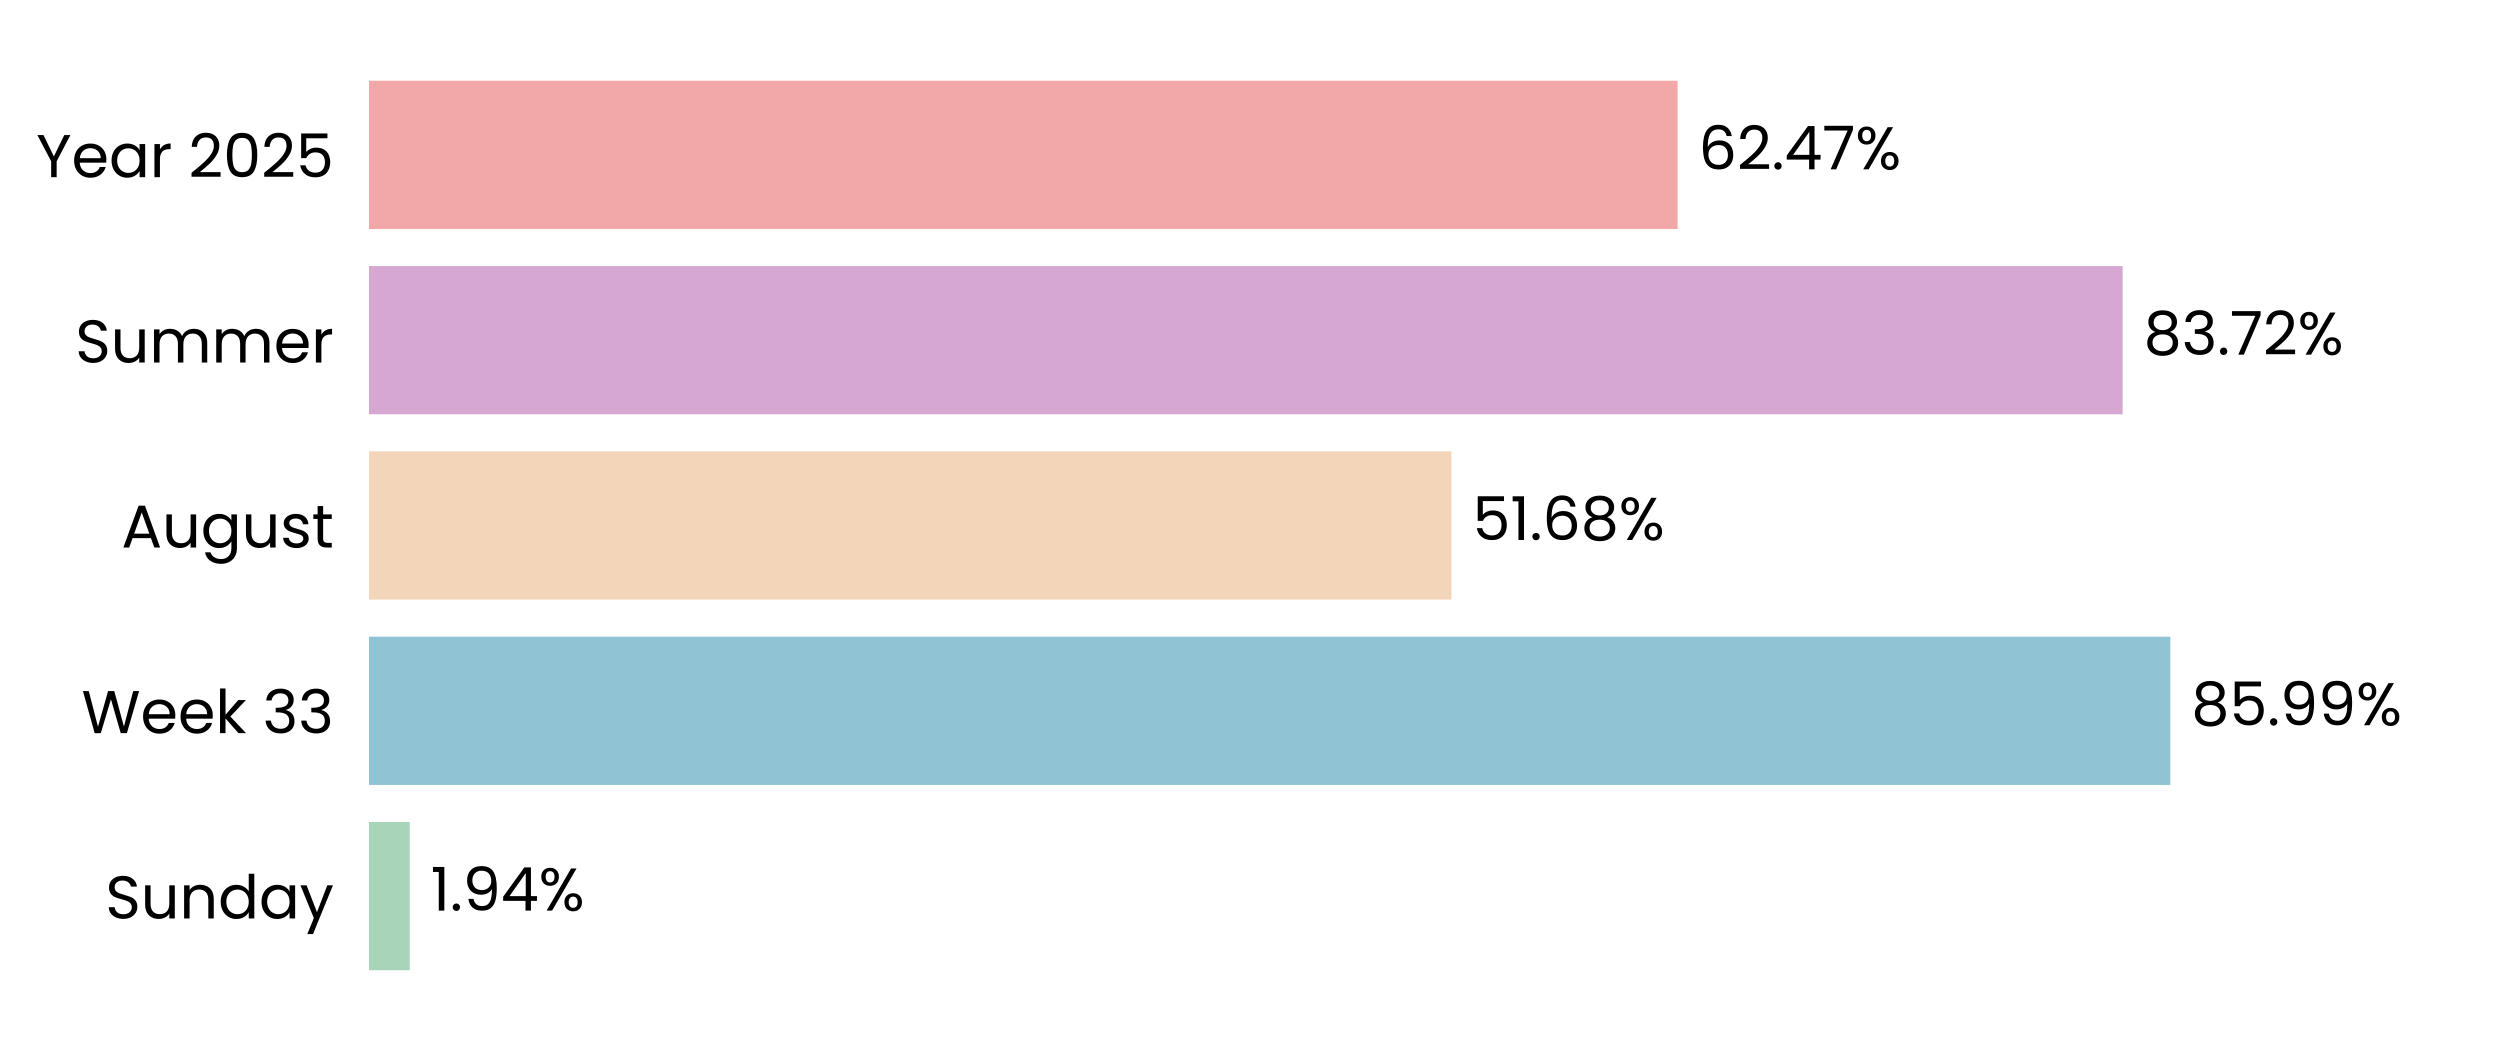
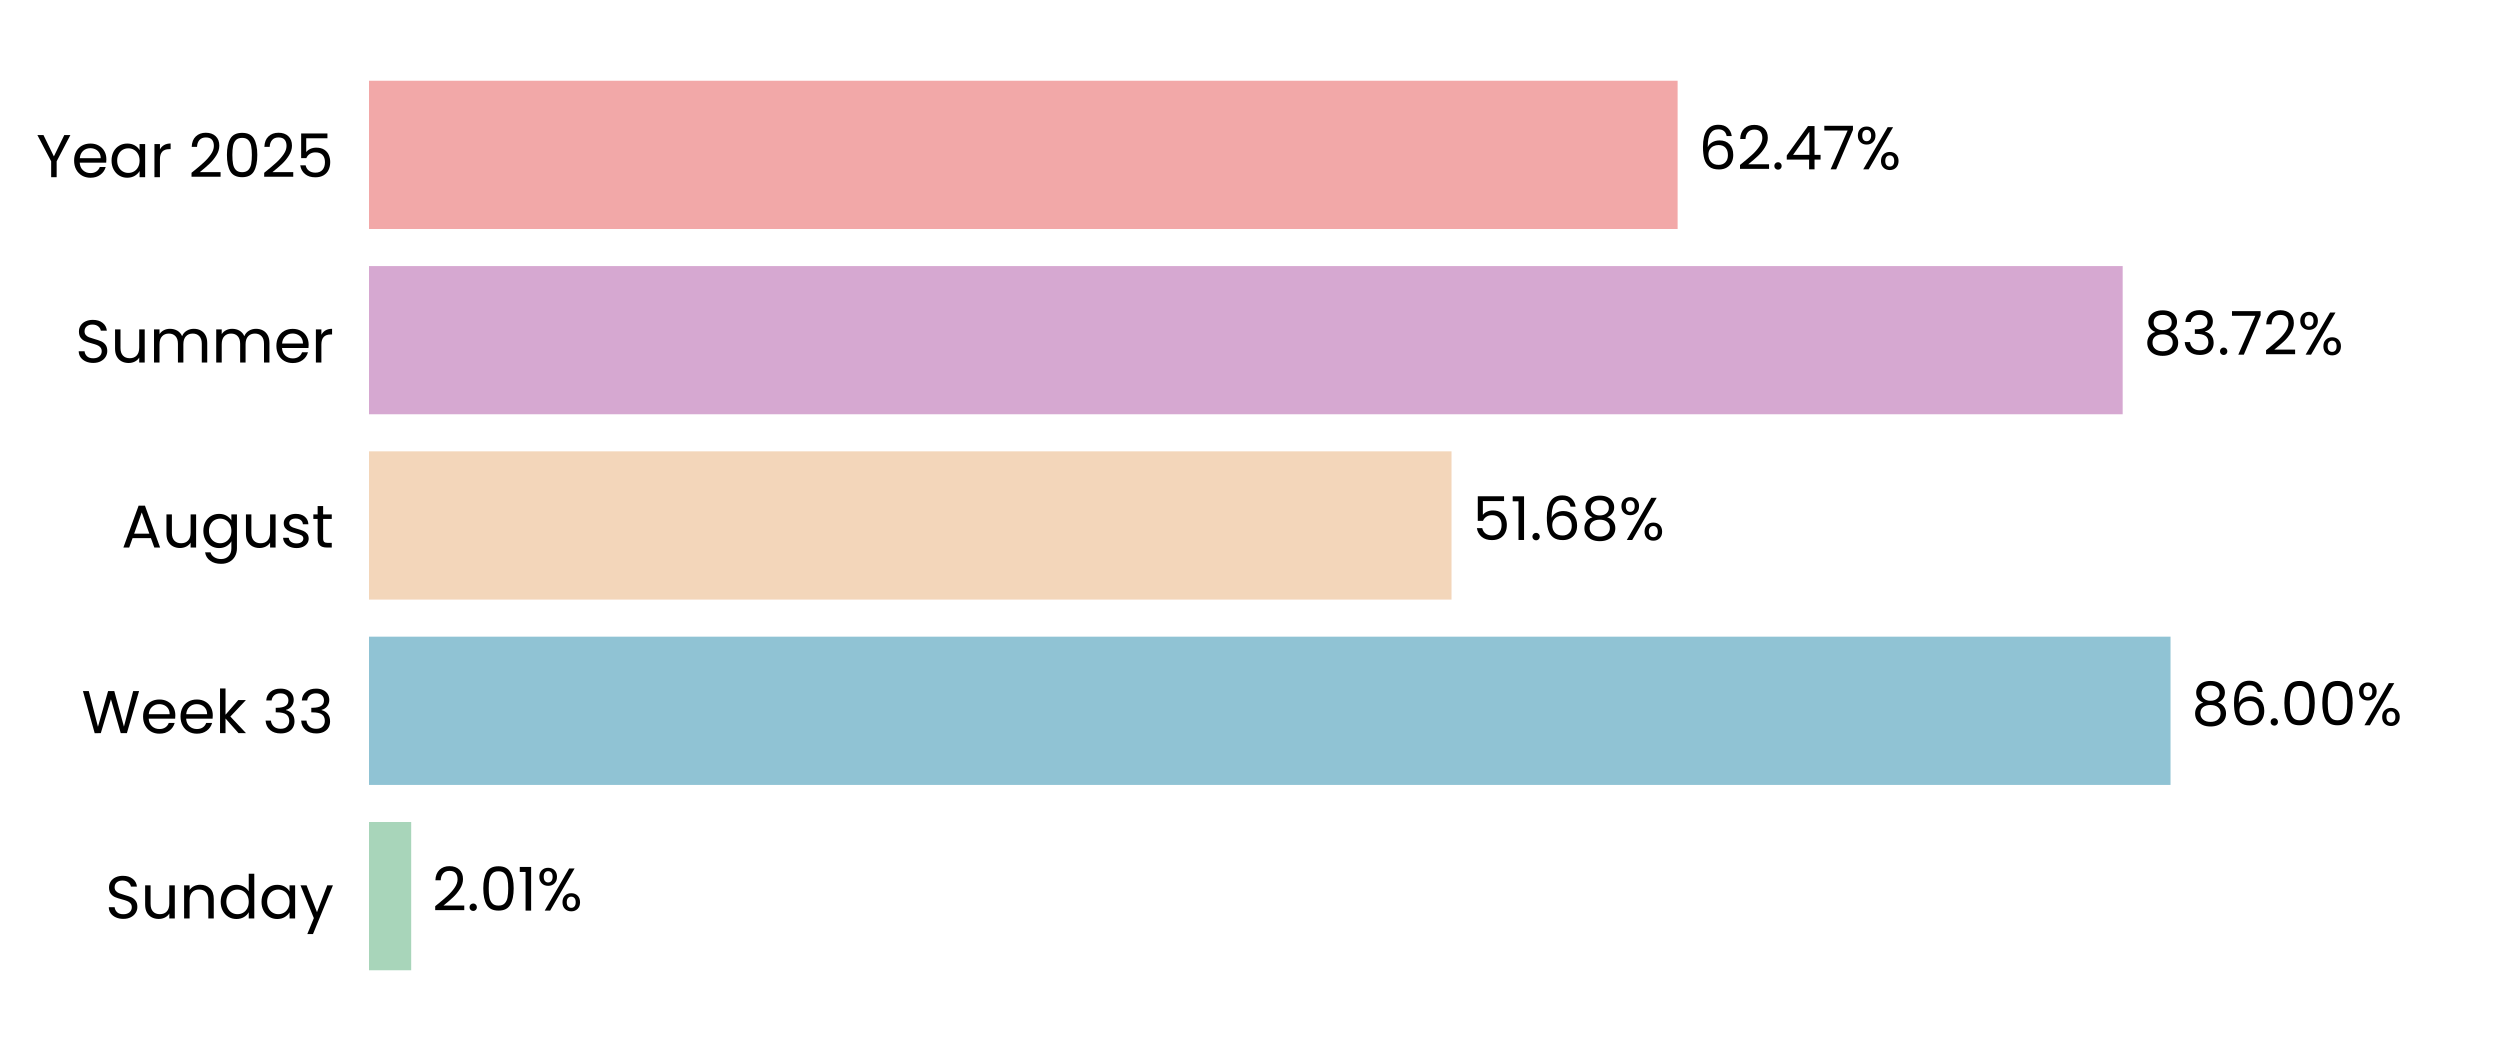
<svg xmlns="http://www.w3.org/2000/svg" xmlns:xlink="http://www.w3.org/1999/xlink" width="496.691pt" height="208.8pt" viewBox="0 0 496.691 208.8" version="1.1">
  <defs>
    <style type="text/css">*{stroke-linejoin: round; stroke-linecap: butt}</style>
  </defs>
  <g id="figure_1">
    <g id="patch_1">
      <path d="M 0 208.8  L 496.691 208.8  L 496.691 0  L 0 0  L 0 208.8  z " style="fill: none" />
    </g>
    <g id="axes_1">
      <g id="patch_2">
        <path d="M 73.311 201.6  L 489.491 201.6  L 489.491 7.2  L 73.311 7.2  L 73.311 201.6  z " style="fill: none" />
      </g>
      <g id="patch_3">
-         <path d="M 73.311 192.764  L 81.404 192.764  L 81.404 163.309  L 73.311 163.309  z " clip-path="url(#pd67fc37f4f)" style="fill: #a8d5ba" />
+         <path d="M 73.311 192.764  L 81.693 192.764  L 81.693 163.309  L 73.311 163.309  z " clip-path="url(#p6c4b88575a)" style="fill: #a8d5ba" />
      </g>
      <g id="patch_4">
-         <path d="M 73.311 155.945  L 431.193 155.945  L 431.193 126.491  L 73.311 126.491  z " clip-path="url(#pd67fc37f4f)" style="fill: #90c3d4" />
+         <path d="M 73.311 155.945  L 431.234 155.945  L 431.234 126.491  L 73.311 126.491  z " clip-path="url(#p6c4b88575a)" style="fill: #90c3d4" />
      </g>
      <g id="patch_5">
-         <path d="M 73.311 119.127  L 288.375 119.127  L 288.375 89.673  L 73.311 89.673  z " clip-path="url(#pd67fc37f4f)" style="fill: #f3d6ba" />
+         <path d="M 73.311 119.127  L 288.384 119.127  L 288.384 89.673  L 73.311 89.673  z " clip-path="url(#p6c4b88575a)" style="fill: #f3d6ba" />
      </g>
      <g id="patch_6">
-         <path d="M 73.311 82.309  L 421.724 82.309  L 421.724 52.855  L 73.311 52.855  z " clip-path="url(#pd67fc37f4f)" style="fill: #d6a8d1" />
+         <path d="M 73.311 82.309  L 421.727 82.309  L 421.727 52.855  L 73.311 52.855  z " clip-path="url(#p6c4b88575a)" style="fill: #d6a8d1" />
      </g>
      <g id="patch_7">
-         <path d="M 73.311 45.491  L 333.303 45.491  L 333.303 16.036  L 73.311 16.036  z " clip-path="url(#pd67fc37f4f)" style="fill: #f2a8a8" />
+         <path d="M 73.311 45.491  L 333.304 45.491  L 333.304 16.036  L 73.311 16.036  z " clip-path="url(#p6c4b88575a)" style="fill: #f2a8a8" />
      </g>
      <g id="matplotlib.axis_1">
        <g id="ytick_1">
          <g id="text_1">
            <g transform="translate(20.92875 182.4764) scale(0.12 -0.12)">
              <defs>
                <path id="Poppins-Regular-53" d="M 1907 -45  Q 1466 -45 1117 112  Q 768 269 569 547  Q 371 826 365 1190  L 986 1190  Q 1018 877 1245 662  Q 1472 448 1907 448  Q 2323 448 2563 656  Q 2803 864 2803 1190  Q 2803 1446 2662 1606  Q 2522 1766 2310 1849  Q 2099 1933 1741 2029  Q 1299 2144 1033 2259  Q 768 2374 579 2620  Q 390 2867 390 3283  Q 390 3648 576 3929  Q 762 4211 1098 4364  Q 1434 4518 1869 4518  Q 2496 4518 2896 4204  Q 3296 3891 3347 3373  L 2707 3373  Q 2675 3629 2438 3824  Q 2202 4019 1811 4019  Q 1446 4019 1216 3830  Q 986 3642 986 3302  Q 986 3059 1123 2905  Q 1261 2752 1462 2672  Q 1664 2592 2029 2490  Q 2470 2368 2739 2249  Q 3008 2131 3200 1884  Q 3392 1638 3392 1216  Q 3392 890 3219 602  Q 3046 314 2707 134  Q 2368 -45 1907 -45  z " transform="scale(0.015625)" />
                <path id="Poppins-Regular-75" d="M 3603 3507  L 3603 0  L 3021 0  L 3021 518  Q 2854 250 2556 99  Q 2259 -51 1901 -51  Q 1491 -51 1164 118  Q 838 288 649 627  Q 461 966 461 1453  L 461 3507  L 1037 3507  L 1037 1530  Q 1037 1011 1299 732  Q 1562 454 2016 454  Q 2483 454 2752 742  Q 3021 1030 3021 1581  L 3021 3507  L 3603 3507  z " transform="scale(0.015625)" />
                <path id="Poppins-Regular-6e" d="M 2202 3571  Q 2842 3571 3238 3184  Q 3635 2797 3635 2067  L 3635 0  L 3059 0  L 3059 1984  Q 3059 2509 2796 2787  Q 2534 3066 2080 3066  Q 1619 3066 1347 2778  Q 1075 2490 1075 1939  L 1075 0  L 493 0  L 493 3507  L 1075 3507  L 1075 3008  Q 1248 3277 1545 3424  Q 1843 3571 2202 3571  z " transform="scale(0.015625)" />
                <path id="Poppins-Regular-64" d="M 275 1766  Q 275 2304 492 2710  Q 710 3117 1091 3341  Q 1472 3565 1946 3565  Q 2355 3565 2707 3376  Q 3059 3187 3245 2880  L 3245 4736  L 3834 4736  L 3834 0  L 3245 0  L 3245 659  Q 3072 346 2733 144  Q 2394 -58 1939 -58  Q 1472 -58 1091 172  Q 710 403 492 819  Q 275 1235 275 1766  z M 3245 1760  Q 3245 2157 3085 2451  Q 2925 2746 2653 2902  Q 2381 3059 2054 3059  Q 1728 3059 1459 2905  Q 1190 2752 1030 2457  Q 870 2163 870 1766  Q 870 1363 1030 1065  Q 1190 768 1459 611  Q 1728 454 2054 454  Q 2381 454 2653 611  Q 2925 768 3085 1065  Q 3245 1363 3245 1760  z " transform="scale(0.015625)" />
                <path id="Poppins-Regular-61" d="M 275 1766  Q 275 2304 492 2710  Q 710 3117 1091 3341  Q 1472 3565 1939 3565  Q 2400 3565 2739 3366  Q 3078 3168 3245 2867  L 3245 3507  L 3834 3507  L 3834 0  L 3245 0  L 3245 653  Q 3072 346 2729 144  Q 2387 -58 1933 -58  Q 1466 -58 1088 172  Q 710 403 492 819  Q 275 1235 275 1766  z M 3245 1760  Q 3245 2157 3085 2451  Q 2925 2746 2653 2902  Q 2381 3059 2054 3059  Q 1728 3059 1459 2905  Q 1190 2752 1030 2457  Q 870 2163 870 1766  Q 870 1363 1030 1065  Q 1190 768 1459 611  Q 1728 454 2054 454  Q 2381 454 2653 611  Q 2925 768 3085 1065  Q 3245 1363 3245 1760  z " transform="scale(0.015625)" />
                <path id="Poppins-Regular-79" d="M 3514 3507  L 1402 -1651  L 800 -1651  L 1491 38  L 77 3507  L 723 3507  L 1824 666  L 2912 3507  L 3514 3507  z " transform="scale(0.015625)" />
              </defs>
              <use xlink:href="#Poppins-Regular-53" />
              <use xlink:href="#Poppins-Regular-75" transform="translate(58.7 0)" />
              <use xlink:href="#Poppins-Regular-6e" transform="translate(122.7 0)" />
              <use xlink:href="#Poppins-Regular-64" transform="translate(186.7 0)" />
              <use xlink:href="#Poppins-Regular-61" transform="translate(254.3 0)" />
              <use xlink:href="#Poppins-Regular-79" transform="translate(321.8999 0)" />
            </g>
          </g>
        </g>
        <g id="ytick_2">
          <g id="text_2">
            <g transform="translate(16.19813 145.6582) scale(0.12 -0.12)">
              <defs>
                <path id="Poppins-Regular-57" d="M 6099 4461  L 4806 0  L 4154 0  L 3117 3590  L 2042 0  L 1395 -6  L 147 4461  L 768 4461  L 1741 678  L 2816 4461  L 3469 4461  L 4493 691  L 5472 4461  L 6099 4461  z " transform="scale(0.015625)" />
                <path id="Poppins-Regular-65" d="M 3693 1888  Q 3693 1722 3674 1536  L 870 1536  Q 902 1018 1225 726  Q 1549 435 2010 435  Q 2387 435 2640 611  Q 2893 787 2995 1082  L 3622 1082  Q 3482 576 3059 259  Q 2637 -58 2010 -58  Q 1510 -58 1116 166  Q 723 390 499 803  Q 275 1216 275 1760  Q 275 2304 492 2713  Q 710 3123 1104 3344  Q 1498 3565 2010 3565  Q 2509 3565 2893 3347  Q 3277 3130 3485 2749  Q 3693 2368 3693 1888  z M 3091 2010  Q 3091 2342 2944 2582  Q 2797 2822 2544 2947  Q 2291 3072 1984 3072  Q 1542 3072 1232 2790  Q 922 2509 877 2010  L 3091 2010  z " transform="scale(0.015625)" />
                <path id="Poppins-Regular-6b" d="M 2451 0  L 1075 1549  L 1075 0  L 493 0  L 493 4736  L 1075 4736  L 1075 1952  L 2426 3507  L 3238 3507  L 1587 1760  L 3245 0  L 2451 0  z " transform="scale(0.015625)" />
                <path id="Poppins-Regular-20" transform="scale(0.015625)" />
                <path id="Poppins-Regular-33" d="M 384 3462  Q 429 4051 838 4384  Q 1248 4717 1901 4717  Q 2336 4717 2653 4560  Q 2970 4403 3133 4134  Q 3296 3866 3296 3526  Q 3296 3130 3069 2842  Q 2842 2554 2477 2470  L 2477 2438  Q 2893 2336 3136 2035  Q 3379 1734 3379 1248  Q 3379 883 3212 592  Q 3046 301 2713 134  Q 2381 -32 1914 -32  Q 1235 -32 800 323  Q 365 678 314 1331  L 877 1331  Q 922 947 1190 704  Q 1459 461 1907 461  Q 2355 461 2588 694  Q 2822 928 2822 1299  Q 2822 1779 2502 1990  Q 2182 2202 1536 2202  L 1389 2202  L 1389 2688  L 1542 2688  Q 2131 2694 2432 2883  Q 2733 3072 2733 3469  Q 2733 3808 2512 4013  Q 2291 4218 1882 4218  Q 1485 4218 1241 4013  Q 998 3808 954 3462  L 384 3462  z " transform="scale(0.015625)" />
              </defs>
              <use xlink:href="#Poppins-Regular-57" />
              <use xlink:href="#Poppins-Regular-65" transform="translate(97.59999 0)" />
              <use xlink:href="#Poppins-Regular-65" transform="translate(159.6 0)" />
              <use xlink:href="#Poppins-Regular-6b" transform="translate(221.6 0)" />
              <use xlink:href="#Poppins-Regular-20" transform="translate(273.0999 0)" />
              <use xlink:href="#Poppins-Regular-33" transform="translate(299.7999 0)" />
              <use xlink:href="#Poppins-Regular-33" transform="translate(358.6999 0)" />
            </g>
          </g>
        </g>
        <g id="ytick_3">
          <g id="text_3">
            <g transform="translate(24.11812 108.78) scale(0.12 -0.12)">
              <defs>
                <path id="Poppins-Regular-41" d="M 3130 992  L 1184 992  L 826 0  L 211 0  L 1824 4435  L 2496 4435  L 4102 0  L 3488 0  L 3130 992  z M 2963 1466  L 2157 3718  L 1350 1466  L 2963 1466  z " transform="scale(0.015625)" />
                <path id="Poppins-Regular-67" d="M 1939 3565  Q 2394 3565 2736 3366  Q 3078 3168 3245 2867  L 3245 3507  L 3834 3507  L 3834 -77  Q 3834 -557 3629 -931  Q 3424 -1306 3043 -1517  Q 2662 -1728 2157 -1728  Q 1466 -1728 1005 -1401  Q 544 -1075 461 -512  L 1037 -512  Q 1133 -832 1433 -1027  Q 1734 -1222 2157 -1222  Q 2637 -1222 2941 -921  Q 3245 -621 3245 -77  L 3245 659  Q 3072 352 2733 147  Q 2394 -58 1939 -58  Q 1472 -58 1091 172  Q 710 403 492 819  Q 275 1235 275 1766  Q 275 2304 492 2710  Q 710 3117 1091 3341  Q 1472 3565 1939 3565  z M 3245 1760  Q 3245 2157 3085 2451  Q 2925 2746 2653 2902  Q 2381 3059 2054 3059  Q 1728 3059 1459 2905  Q 1190 2752 1030 2457  Q 870 2163 870 1766  Q 870 1363 1030 1065  Q 1190 768 1459 611  Q 1728 454 2054 454  Q 2381 454 2653 611  Q 2925 768 3085 1065  Q 3245 1363 3245 1760  z " transform="scale(0.015625)" />
                <path id="Poppins-Regular-73" d="M 1734 -58  Q 1331 -58 1011 80  Q 691 218 505 464  Q 320 710 301 1030  L 902 1030  Q 928 768 1149 601  Q 1370 435 1728 435  Q 2061 435 2253 582  Q 2445 730 2445 954  Q 2445 1184 2240 1296  Q 2035 1408 1606 1517  Q 1216 1619 969 1724  Q 723 1830 547 2038  Q 371 2246 371 2586  Q 371 2854 531 3078  Q 691 3302 985 3433  Q 1280 3565 1658 3565  Q 2240 3565 2598 3270  Q 2957 2976 2982 2464  L 2400 2464  Q 2381 2739 2179 2905  Q 1978 3072 1638 3072  Q 1325 3072 1139 2937  Q 954 2803 954 2586  Q 954 2413 1066 2301  Q 1178 2189 1347 2121  Q 1517 2054 1818 1971  Q 2195 1869 2432 1769  Q 2669 1670 2838 1472  Q 3008 1274 3014 954  Q 3014 666 2854 435  Q 2694 205 2403 73  Q 2112 -58 1734 -58  z " transform="scale(0.015625)" />
                <path id="Poppins-Regular-74" d="M 1203 3027  L 1203 960  Q 1203 704 1312 598  Q 1421 493 1690 493  L 2118 493  L 2118 0  L 1594 0  Q 1107 0 864 224  Q 621 448 621 960  L 621 3027  L 166 3027  L 166 3507  L 621 3507  L 621 4390  L 1203 4390  L 1203 3507  L 2118 3507  L 2118 3027  L 1203 3027  z " transform="scale(0.015625)" />
              </defs>
              <use xlink:href="#Poppins-Regular-41" />
              <use xlink:href="#Poppins-Regular-75" transform="translate(67.39999 0)" />
              <use xlink:href="#Poppins-Regular-67" transform="translate(131.4 0)" />
              <use xlink:href="#Poppins-Regular-75" transform="translate(199 0)" />
              <use xlink:href="#Poppins-Regular-73" transform="translate(263 0)" />
              <use xlink:href="#Poppins-Regular-74" transform="translate(315.2 0)" />
            </g>
          </g>
        </g>
        <g id="ytick_4">
          <g id="text_4">
            <g transform="translate(14.95125 72.02182) scale(0.12 -0.12)">
              <defs>
                <path id="Poppins-Regular-6d" d="M 4710 3571  Q 5120 3571 5440 3401  Q 5760 3232 5945 2893  Q 6131 2554 6131 2067  L 6131 0  L 5555 0  L 5555 1984  Q 5555 2509 5296 2787  Q 5037 3066 4595 3066  Q 4141 3066 3872 2774  Q 3603 2483 3603 1933  L 3603 0  L 3027 0  L 3027 1984  Q 3027 2509 2768 2787  Q 2509 3066 2067 3066  Q 1613 3066 1344 2774  Q 1075 2483 1075 1933  L 1075 0  L 493 0  L 493 3507  L 1075 3507  L 1075 3002  Q 1248 3277 1539 3424  Q 1830 3571 2182 3571  Q 2624 3571 2963 3372  Q 3302 3174 3469 2790  Q 3616 3162 3955 3366  Q 4294 3571 4710 3571  z " transform="scale(0.015625)" />
                <path id="Poppins-Regular-72" d="M 1075 2938  Q 1229 3238 1513 3404  Q 1798 3571 2208 3571  L 2208 2970  L 2054 2970  Q 1075 2970 1075 1907  L 1075 0  L 493 0  L 493 3507  L 1075 3507  L 1075 2938  z " transform="scale(0.015625)" />
              </defs>
              <use xlink:href="#Poppins-Regular-53" />
              <use xlink:href="#Poppins-Regular-75" transform="translate(58.7 0)" />
              <use xlink:href="#Poppins-Regular-6d" transform="translate(122.7 0)" />
              <use xlink:href="#Poppins-Regular-6d" transform="translate(225.7 0)" />
              <use xlink:href="#Poppins-Regular-65" transform="translate(328.7 0)" />
              <use xlink:href="#Poppins-Regular-72" transform="translate(390.6999 0)" />
            </g>
          </g>
        </g>
        <g id="ytick_5">
          <g id="text_5">
            <g transform="translate(7.2 35.20364) scale(0.12 -0.12)">
              <defs>
                <path id="Poppins-Regular-59" d="M 3616 4461  L 2163 1683  L 2163 0  L 1581 0  L 1581 1683  L 122 4461  L 768 4461  L 1869 2202  L 2970 4461  L 3616 4461  z " transform="scale(0.015625)" />
                <path id="Poppins-Regular-32" d="M 326 467  Q 1139 1120 1600 1539  Q 2061 1958 2377 2416  Q 2694 2874 2694 3315  Q 2694 3731 2492 3971  Q 2291 4211 1843 4211  Q 1408 4211 1168 3939  Q 928 3667 909 3213  L 346 3213  Q 371 3930 780 4320  Q 1190 4710 1837 4710  Q 2496 4710 2883 4345  Q 3270 3981 3270 3341  Q 3270 2810 2953 2307  Q 2637 1805 2233 1424  Q 1830 1043 1203 538  L 3405 538  L 3405 51  L 326 51  L 326 467  z " transform="scale(0.015625)" />
                <path id="Poppins-Regular-30" d="M 397 2362  Q 397 3462 755 4080  Q 1114 4698 2010 4698  Q 2899 4698 3257 4080  Q 3616 3462 3616 2362  Q 3616 1242 3257 621  Q 2899 0 2010 0  Q 1114 0 755 621  Q 397 1242 397 2362  z M 3040 2362  Q 3040 2918 2966 3305  Q 2893 3693 2665 3929  Q 2438 4166 2010 4166  Q 1574 4166 1347 3929  Q 1120 3693 1046 3305  Q 973 2918 973 2362  Q 973 1786 1046 1395  Q 1120 1005 1347 768  Q 1574 531 2010 531  Q 2438 531 2665 768  Q 2893 1005 2966 1395  Q 3040 1786 3040 2362  z " transform="scale(0.015625)" />
                <path id="Poppins-Regular-35" d="M 3347 4122  L 1101 4122  L 1101 2662  Q 1248 2867 1536 2998  Q 1824 3130 2157 3130  Q 2688 3130 3021 2909  Q 3354 2688 3498 2339  Q 3642 1990 3642 1600  Q 3642 1139 3469 774  Q 3296 410 2941 198  Q 2586 -13 2061 -13  Q 1389 -13 973 332  Q 557 678 467 1254  L 1037 1254  Q 1120 890 1389 685  Q 1658 480 2067 480  Q 2573 480 2829 784  Q 3085 1088 3085 1587  Q 3085 2086 2829 2358  Q 2573 2630 2074 2630  Q 1734 2630 1481 2467  Q 1229 2304 1114 2022  L 563 2022  L 563 4634  L 3347 4634  L 3347 4122  z " transform="scale(0.015625)" />
              </defs>
              <use xlink:href="#Poppins-Regular-59" />
              <use xlink:href="#Poppins-Regular-65" transform="translate(58.39999 0)" />
              <use xlink:href="#Poppins-Regular-61" transform="translate(120.4 0)" />
              <use xlink:href="#Poppins-Regular-72" transform="translate(188 0)" />
              <use xlink:href="#Poppins-Regular-20" transform="translate(225.3 0)" />
              <use xlink:href="#Poppins-Regular-32" transform="translate(252 0)" />
              <use xlink:href="#Poppins-Regular-30" transform="translate(309.4999 0)" />
              <use xlink:href="#Poppins-Regular-32" transform="translate(372.2999 0)" />
              <use xlink:href="#Poppins-Regular-35" transform="translate(429.7999 0)" />
            </g>
          </g>
        </g>
      </g>
      <g id="text_6">
-         <g transform="translate(85.56544 180.9164) scale(0.12 -0.12)">
+         <g transform="translate(85.85445 180.9164) scale(0.12 -0.12)">
          <defs>
+             <path id="Poppins-Regular-2e" d="M 678 -38  Q 512 -38 397 77  Q 282 192 282 358  Q 282 525 397 640  Q 512 755 678 755  Q 838 755 950 640  Q 1062 525 1062 358  Q 1062 192 950 77  Q 838 -38 678 -38  z " transform="scale(0.015625)" />
            <path id="Poppins-Regular-31" d="M 243 4096  L 243 4627  L 1446 4627  L 1446 0  L 858 0  L 858 4096  L 243 4096  z " transform="scale(0.015625)" />
-             <path id="Poppins-Regular-2e" d="M 678 -38  Q 512 -38 397 77  Q 282 192 282 358  Q 282 525 397 640  Q 512 755 678 755  Q 838 755 950 640  Q 1062 525 1062 358  Q 1062 192 950 77  Q 838 -38 678 -38  z " transform="scale(0.015625)" />
-             <path id="Poppins-Regular-39" d="M 1146 1242  Q 1210 877 1443 678  Q 1677 480 2074 480  Q 2605 480 2857 896  Q 3110 1312 3098 2298  Q 2963 2010 2649 1846  Q 2336 1683 1952 1683  Q 1523 1683 1187 1859  Q 851 2035 659 2374  Q 467 2714 467 3194  Q 467 3878 864 4297  Q 1261 4717 1990 4717  Q 2886 4717 3248 4134  Q 3610 3552 3610 2400  Q 3610 1594 3466 1069  Q 3322 544 2979 269  Q 2637 -6 2042 -6  Q 1389 -6 1024 346  Q 659 698 608 1242  L 1146 1242  z M 2048 2176  Q 2477 2176 2752 2441  Q 3027 2707 3027 3162  Q 3027 3642 2758 3936  Q 2490 4230 2003 4230  Q 1555 4230 1289 3948  Q 1024 3667 1024 3206  Q 1024 2739 1286 2457  Q 1549 2176 2048 2176  z " transform="scale(0.015625)" />
-             <path id="Poppins-Regular-34" d="M 256 1030  L 256 1472  L 2502 4582  L 3200 4582  L 3200 1536  L 3840 1536  L 3840 1030  L 3200 1030  L 3200 0  L 2624 0  L 2624 1030  L 256 1030  z M 2650 3974  L 928 1536  L 2650 1536  L 2650 3974  z " transform="scale(0.015625)" />
            <path id="Poppins-Regular-25" d="M 269 3584  Q 269 4019 531 4278  Q 794 4538 1203 4538  Q 1613 4538 1875 4278  Q 2138 4019 2138 3584  Q 2138 3142 1875 2883  Q 1613 2624 1203 2624  Q 794 2624 531 2883  Q 269 3142 269 3584  z M 4006 4467  L 1414 0  L 838 0  L 3430 4467  L 4006 4467  z M 1203 4179  Q 986 4179 861 4028  Q 736 3878 736 3584  Q 736 3290 861 3136  Q 986 2982 1203 2982  Q 1421 2982 1549 3139  Q 1677 3296 1677 3584  Q 1677 3878 1549 4028  Q 1421 4179 1203 4179  z M 2720 883  Q 2720 1325 2982 1584  Q 3245 1843 3654 1843  Q 4064 1843 4323 1584  Q 4582 1325 4582 883  Q 4582 448 4323 185  Q 4064 -77 3654 -77  Q 3245 -77 2982 182  Q 2720 442 2720 883  z M 3648 1478  Q 3430 1478 3302 1328  Q 3174 1178 3174 883  Q 3174 595 3302 444  Q 3430 294 3648 294  Q 3866 294 3994 444  Q 4122 595 4122 883  Q 4122 1178 3994 1328  Q 3866 1478 3648 1478  z " transform="scale(0.015625)" />
          </defs>
-           <use xlink:href="#Poppins-Regular-31" />
-           <use xlink:href="#Poppins-Regular-2e" transform="translate(31.99998 0)" />
-           <use xlink:href="#Poppins-Regular-39" transform="translate(52.99997 0)" />
-           <use xlink:href="#Poppins-Regular-34" transform="translate(116 0)" />
-           <use xlink:href="#Poppins-Regular-25" transform="translate(178.8999 0)" />
+           <use xlink:href="#Poppins-Regular-32" />
+           <use xlink:href="#Poppins-Regular-2e" transform="translate(57.49999 0)" />
+           <use xlink:href="#Poppins-Regular-30" transform="translate(78.49997 0)" />
+           <use xlink:href="#Poppins-Regular-31" transform="translate(141.3 0)" />
+           <use xlink:href="#Poppins-Regular-25" transform="translate(173.2999 0)" />
        </g>
      </g>
      <g id="text_7">
-         <g transform="translate(435.3548 144.0982) scale(0.12 -0.12)">
+         <g transform="translate(435.3961 144.0982) scale(0.12 -0.12)">
          <defs>
            <path id="Poppins-Regular-38" d="M 1242 2406  Q 883 2547 691 2816  Q 499 3085 499 3469  Q 499 3814 672 4092  Q 845 4371 1187 4534  Q 1530 4698 2016 4698  Q 2502 4698 2844 4534  Q 3187 4371 3363 4092  Q 3539 3814 3539 3469  Q 3539 3098 3340 2819  Q 3142 2541 2797 2406  Q 3194 2285 3427 1981  Q 3661 1677 3661 1248  Q 3661 832 3456 521  Q 3251 211 2876 41  Q 2502 -128 2016 -128  Q 1530 -128 1162 41  Q 794 211 589 521  Q 384 832 384 1248  Q 384 1677 614 1984  Q 845 2291 1242 2406  z M 2976 3398  Q 2976 3789 2720 4000  Q 2464 4211 2016 4211  Q 1574 4211 1318 4000  Q 1062 3789 1062 3392  Q 1062 3034 1328 2816  Q 1594 2598 2016 2598  Q 2445 2598 2710 2819  Q 2976 3040 2976 3398  z M 2016 2150  Q 1542 2150 1241 1929  Q 941 1709 941 1267  Q 941 858 1232 608  Q 1523 358 2016 358  Q 2509 358 2797 608  Q 3085 858 3085 1267  Q 3085 1696 2790 1923  Q 2496 2150 2016 2150  z " transform="scale(0.015625)" />
+             <path id="Poppins-Regular-36" d="M 2976 3526  Q 2835 4237 2099 4237  Q 1530 4237 1248 3798  Q 966 3360 973 2355  Q 1120 2688 1462 2877  Q 1805 3066 2227 3066  Q 2886 3066 3280 2656  Q 3674 2246 3674 1523  Q 3674 1088 3504 742  Q 3334 397 2992 192  Q 2650 -13 2163 -13  Q 1504 -13 1133 281  Q 762 576 614 1094  Q 467 1613 467 2374  Q 467 4723 2106 4723  Q 2733 4723 3091 4384  Q 3450 4045 3514 3526  L 2976 3526  z M 2106 2573  Q 1830 2573 1587 2461  Q 1344 2349 1193 2121  Q 1043 1894 1043 1568  Q 1043 1082 1324 778  Q 1606 474 2131 474  Q 2579 474 2844 752  Q 3110 1030 3110 1504  Q 3110 2003 2854 2288  Q 2598 2573 2106 2573  z " transform="scale(0.015625)" />
          </defs>
          <use xlink:href="#Poppins-Regular-38" />
-           <use xlink:href="#Poppins-Regular-35" transform="translate(63.09999 0)" />
-           <use xlink:href="#Poppins-Regular-2e" transform="translate(125.9 0)" />
-           <use xlink:href="#Poppins-Regular-39" transform="translate(146.9 0)" />
-           <use xlink:href="#Poppins-Regular-39" transform="translate(209.8999 0)" />
-           <use xlink:href="#Poppins-Regular-25" transform="translate(272.8999 0)" />
+           <use xlink:href="#Poppins-Regular-36" transform="translate(63.09999 0)" />
+           <use xlink:href="#Poppins-Regular-2e" transform="translate(126.6 0)" />
+           <use xlink:href="#Poppins-Regular-30" transform="translate(147.6 0)" />
+           <use xlink:href="#Poppins-Regular-30" transform="translate(210.3999 0)" />
+           <use xlink:href="#Poppins-Regular-25" transform="translate(273.1999 0)" />
        </g>
      </g>
      <g id="text_8">
-         <g transform="translate(292.5367 107.28) scale(0.12 -0.12)">
-           <defs>
-             <path id="Poppins-Regular-36" d="M 2976 3526  Q 2835 4237 2099 4237  Q 1530 4237 1248 3798  Q 966 3360 973 2355  Q 1120 2688 1462 2877  Q 1805 3066 2227 3066  Q 2886 3066 3280 2656  Q 3674 2246 3674 1523  Q 3674 1088 3504 742  Q 3334 397 2992 192  Q 2650 -13 2163 -13  Q 1504 -13 1133 281  Q 762 576 614 1094  Q 467 1613 467 2374  Q 467 4723 2106 4723  Q 2733 4723 3091 4384  Q 3450 4045 3514 3526  L 2976 3526  z M 2106 2573  Q 1830 2573 1587 2461  Q 1344 2349 1193 2121  Q 1043 1894 1043 1568  Q 1043 1082 1324 778  Q 1606 474 2131 474  Q 2579 474 2844 752  Q 3110 1030 3110 1504  Q 3110 2003 2854 2288  Q 2598 2573 2106 2573  z " transform="scale(0.015625)" />
-           </defs>
+         <g transform="translate(292.546 107.28) scale(0.12 -0.12)">
          <use xlink:href="#Poppins-Regular-35" />
          <use xlink:href="#Poppins-Regular-31" transform="translate(62.79999 0)" />
          <use xlink:href="#Poppins-Regular-2e" transform="translate(94.79997 0)" />
          <use xlink:href="#Poppins-Regular-36" transform="translate(115.8 0)" />
          <use xlink:href="#Poppins-Regular-38" transform="translate(179.2999 0)" />
          <use xlink:href="#Poppins-Regular-25" transform="translate(242.3999 0)" />
        </g>
      </g>
      <g id="text_9">
-         <g transform="translate(425.8856 70.46182) scale(0.12 -0.12)">
+         <g transform="translate(425.8887 70.46182) scale(0.12 -0.12)">
          <defs>
            <path id="Poppins-Regular-37" d="M 3245 4173  L 1466 0  L 877 0  L 2682 4115  L 211 4115  L 211 4614  L 3245 4614  L 3245 4173  z " transform="scale(0.015625)" />
          </defs>
          <use xlink:href="#Poppins-Regular-38" />
          <use xlink:href="#Poppins-Regular-33" transform="translate(63.09999 0)" />
          <use xlink:href="#Poppins-Regular-2e" transform="translate(122 0)" />
          <use xlink:href="#Poppins-Regular-37" transform="translate(143 0)" />
          <use xlink:href="#Poppins-Regular-32" transform="translate(197.6 0)" />
          <use xlink:href="#Poppins-Regular-25" transform="translate(255.0999 0)" />
        </g>
      </g>
      <g id="text_10">
-         <g transform="translate(337.4652 33.64364) scale(0.12 -0.12)">
+         <g transform="translate(337.466 33.64364) scale(0.12 -0.12)">
+           <defs>
+             <path id="Poppins-Regular-34" d="M 256 1030  L 256 1472  L 2502 4582  L 3200 4582  L 3200 1536  L 3840 1536  L 3840 1030  L 3200 1030  L 3200 0  L 2624 0  L 2624 1030  L 256 1030  z M 2650 3974  L 928 1536  L 2650 1536  L 2650 3974  z " transform="scale(0.015625)" />
+           </defs>
          <use xlink:href="#Poppins-Regular-36" />
          <use xlink:href="#Poppins-Regular-32" transform="translate(63.49999 0)" />
          <use xlink:href="#Poppins-Regular-2e" transform="translate(121 0)" />
          <use xlink:href="#Poppins-Regular-34" transform="translate(142 0)" />
          <use xlink:href="#Poppins-Regular-37" transform="translate(204.8999 0)" />
          <use xlink:href="#Poppins-Regular-25" transform="translate(259.4999 0)" />
        </g>
      </g>
    </g>
  </g>
  <defs>
-     <clipPath id="pd67fc37f4f">
+     <clipPath id="p6c4b88575a">
      <rect x="73.311" y="7.2" width="416.18" height="194.4" />
    </clipPath>
  </defs>
</svg>
